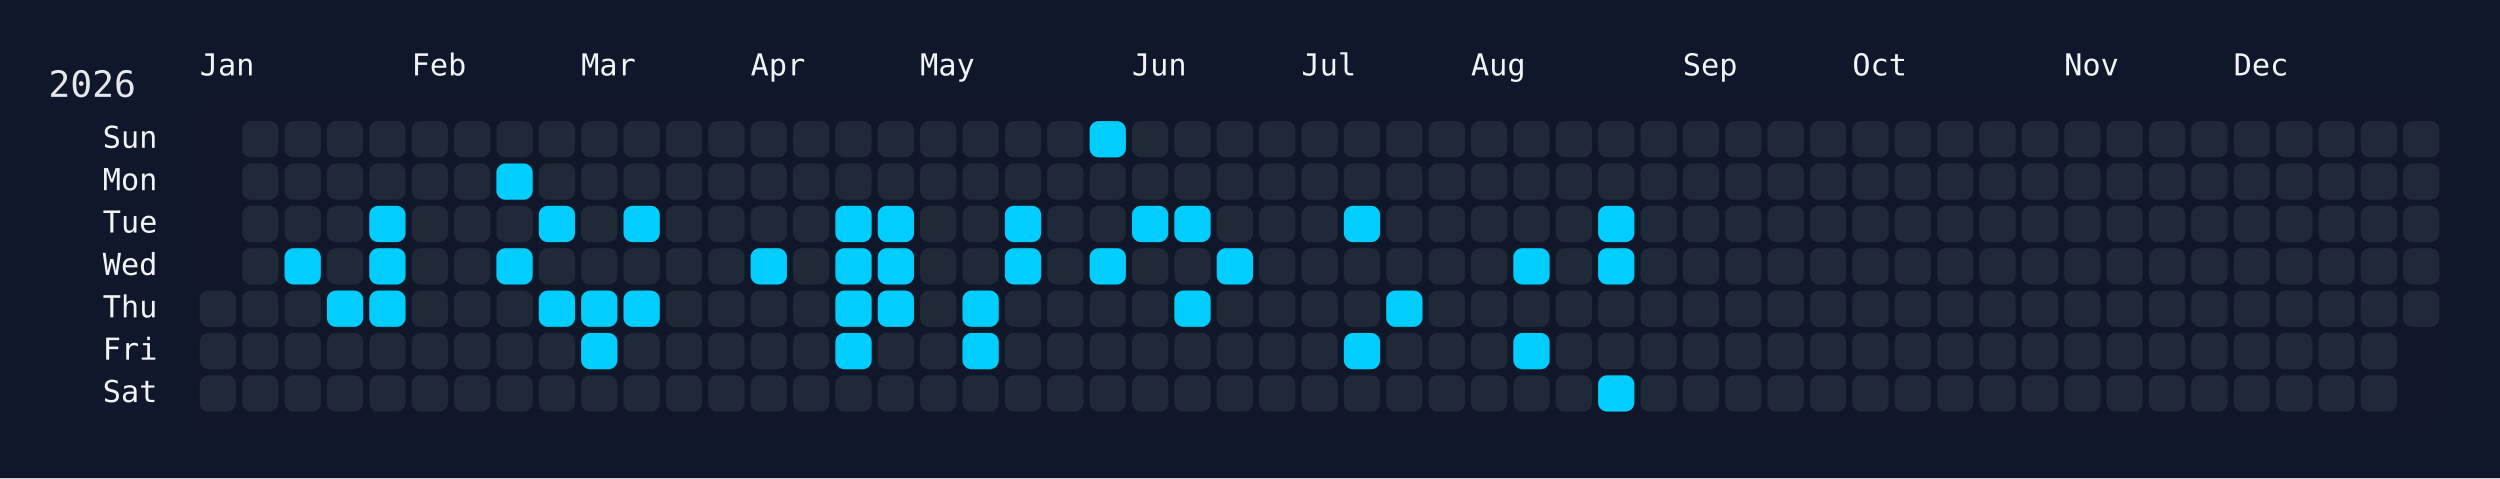
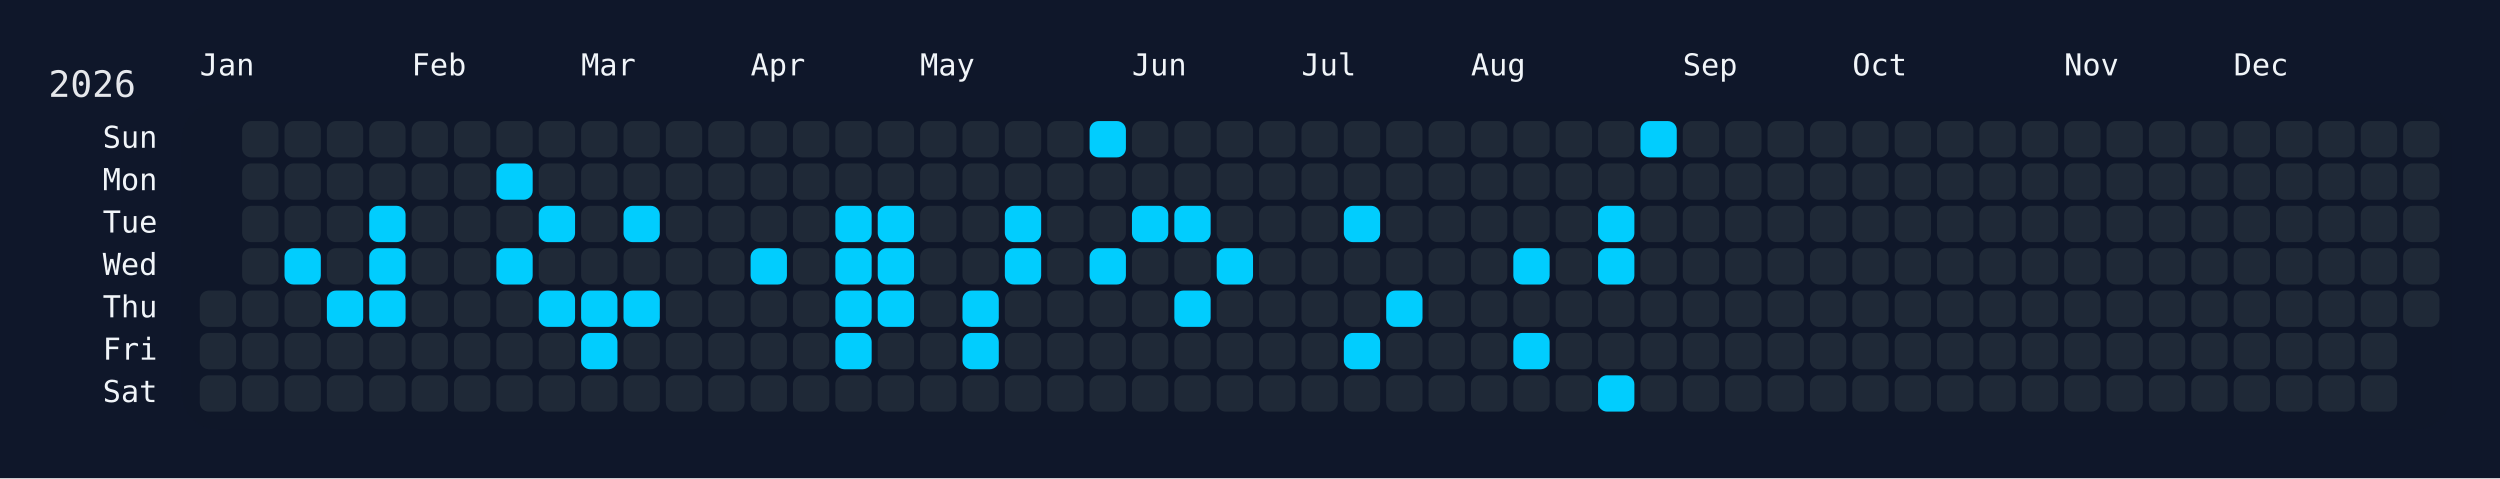
<svg xmlns="http://www.w3.org/2000/svg" width="826" height="158" viewBox="0 0 826 158">
  <rect width="826" height="158" fill="#0f172a" />
  <rect x="60" y="34" width="750" height="108" rx="12" ry="12" fill="rgba(15, 23, 42, 0.8)" />
  <text x="16" y="32" font-size="12" fill="#e5e7eb" font-family="JetBrains Mono, ui-monospace, SFMono-Regular, Menlo, Monaco, Consolas, monospace">2026</text>
  <text x="66" y="18" font-size="10" fill="#f1f5f9" font-family="JetBrains Mono, ui-monospace, SFMono-Regular, Menlo, Monaco, Consolas, monospace" dominant-baseline="hanging">Jan</text>
  <text x="136" y="18" font-size="10" fill="#f1f5f9" font-family="JetBrains Mono, ui-monospace, SFMono-Regular, Menlo, Monaco, Consolas, monospace" dominant-baseline="hanging">Feb</text>
  <text x="192" y="18" font-size="10" fill="#f1f5f9" font-family="JetBrains Mono, ui-monospace, SFMono-Regular, Menlo, Monaco, Consolas, monospace" dominant-baseline="hanging">Mar</text>
  <text x="248" y="18" font-size="10" fill="#f1f5f9" font-family="JetBrains Mono, ui-monospace, SFMono-Regular, Menlo, Monaco, Consolas, monospace" dominant-baseline="hanging">Apr</text>
  <text x="304" y="18" font-size="10" fill="#f1f5f9" font-family="JetBrains Mono, ui-monospace, SFMono-Regular, Menlo, Monaco, Consolas, monospace" dominant-baseline="hanging">May</text>
  <text x="374" y="18" font-size="10" fill="#f1f5f9" font-family="JetBrains Mono, ui-monospace, SFMono-Regular, Menlo, Monaco, Consolas, monospace" dominant-baseline="hanging">Jun</text>
  <text x="430" y="18" font-size="10" fill="#f1f5f9" font-family="JetBrains Mono, ui-monospace, SFMono-Regular, Menlo, Monaco, Consolas, monospace" dominant-baseline="hanging">Jul</text>
  <text x="486" y="18" font-size="10" fill="#f1f5f9" font-family="JetBrains Mono, ui-monospace, SFMono-Regular, Menlo, Monaco, Consolas, monospace" dominant-baseline="hanging">Aug</text>
  <text x="556" y="18" font-size="10" fill="#f1f5f9" font-family="JetBrains Mono, ui-monospace, SFMono-Regular, Menlo, Monaco, Consolas, monospace" dominant-baseline="hanging">Sep</text>
  <text x="612" y="18" font-size="10" fill="#f1f5f9" font-family="JetBrains Mono, ui-monospace, SFMono-Regular, Menlo, Monaco, Consolas, monospace" dominant-baseline="hanging">Oct</text>
  <text x="682" y="18" font-size="10" fill="#f1f5f9" font-family="JetBrains Mono, ui-monospace, SFMono-Regular, Menlo, Monaco, Consolas, monospace" dominant-baseline="hanging">Nov</text>
  <text x="738" y="18" font-size="10" fill="#f1f5f9" font-family="JetBrains Mono, ui-monospace, SFMono-Regular, Menlo, Monaco, Consolas, monospace" dominant-baseline="hanging">Dec</text>
  <text x="52" y="46.0" font-size="10" fill="#f1f5f9" font-family="JetBrains Mono, ui-monospace, SFMono-Regular, Menlo, Monaco, Consolas, monospace" text-anchor="end" dominant-baseline="middle">Sun</text>
  <text x="52" y="60.0" font-size="10" fill="#f1f5f9" font-family="JetBrains Mono, ui-monospace, SFMono-Regular, Menlo, Monaco, Consolas, monospace" text-anchor="end" dominant-baseline="middle">Mon</text>
  <text x="52" y="74.0" font-size="10" fill="#f1f5f9" font-family="JetBrains Mono, ui-monospace, SFMono-Regular, Menlo, Monaco, Consolas, monospace" text-anchor="end" dominant-baseline="middle">Tue</text>
  <text x="52" y="88.0" font-size="10" fill="#f1f5f9" font-family="JetBrains Mono, ui-monospace, SFMono-Regular, Menlo, Monaco, Consolas, monospace" text-anchor="end" dominant-baseline="middle">Wed</text>
  <text x="52" y="102.0" font-size="10" fill="#f1f5f9" font-family="JetBrains Mono, ui-monospace, SFMono-Regular, Menlo, Monaco, Consolas, monospace" text-anchor="end" dominant-baseline="middle">Thu</text>
  <text x="52" y="116.0" font-size="10" fill="#f1f5f9" font-family="JetBrains Mono, ui-monospace, SFMono-Regular, Menlo, Monaco, Consolas, monospace" text-anchor="end" dominant-baseline="middle">Fri</text>
  <text x="52" y="130.0" font-size="10" fill="#f1f5f9" font-family="JetBrains Mono, ui-monospace, SFMono-Regular, Menlo, Monaco, Consolas, monospace" text-anchor="end" dominant-baseline="middle">Sat</text>
  <g transform="translate(66,40)">
    <rect x="0" y="56" width="12" height="12" rx="3" ry="3" fill="#1f2937" data-date="2026-01-01" />
    <rect x="0" y="70" width="12" height="12" rx="3" ry="3" fill="#1f2937" data-date="2026-01-02" />
    <rect x="0" y="84" width="12" height="12" rx="3" ry="3" fill="#1f2937" data-date="2026-01-03" />
    <rect x="14" y="0" width="12" height="12" rx="3" ry="3" fill="#1f2937" data-date="2026-01-04" />
    <rect x="14" y="14" width="12" height="12" rx="3" ry="3" fill="#1f2937" data-date="2026-01-05" />
    <rect x="14" y="28" width="12" height="12" rx="3" ry="3" fill="#1f2937" data-date="2026-01-06" />
    <rect x="14" y="42" width="12" height="12" rx="3" ry="3" fill="#1f2937" data-date="2026-01-07" />
    <rect x="14" y="56" width="12" height="12" rx="3" ry="3" fill="#1f2937" data-date="2026-01-08" />
    <rect x="14" y="70" width="12" height="12" rx="3" ry="3" fill="#1f2937" data-date="2026-01-09" />
    <rect x="14" y="84" width="12" height="12" rx="3" ry="3" fill="#1f2937" data-date="2026-01-10" />
    <rect x="28" y="0" width="12" height="12" rx="3" ry="3" fill="#1f2937" data-date="2026-01-11" />
    <rect x="28" y="14" width="12" height="12" rx="3" ry="3" fill="#1f2937" data-date="2026-01-12" />
    <rect x="28" y="28" width="12" height="12" rx="3" ry="3" fill="#1f2937" data-date="2026-01-13" />
    <rect x="28" y="42" width="12" height="12" rx="3" ry="3" fill="#01cdfe" data-date="2026-01-14" />
    <rect x="28" y="56" width="12" height="12" rx="3" ry="3" fill="#1f2937" data-date="2026-01-15" />
    <rect x="28" y="70" width="12" height="12" rx="3" ry="3" fill="#1f2937" data-date="2026-01-16" />
    <rect x="28" y="84" width="12" height="12" rx="3" ry="3" fill="#1f2937" data-date="2026-01-17" />
    <rect x="42" y="0" width="12" height="12" rx="3" ry="3" fill="#1f2937" data-date="2026-01-18" />
    <rect x="42" y="14" width="12" height="12" rx="3" ry="3" fill="#1f2937" data-date="2026-01-19" />
    <rect x="42" y="28" width="12" height="12" rx="3" ry="3" fill="#1f2937" data-date="2026-01-20" />
    <rect x="42" y="42" width="12" height="12" rx="3" ry="3" fill="#1f2937" data-date="2026-01-21" />
    <rect x="42" y="56" width="12" height="12" rx="3" ry="3" fill="#01cdfe" data-date="2026-01-22" />
    <rect x="42" y="70" width="12" height="12" rx="3" ry="3" fill="#1f2937" data-date="2026-01-23" />
    <rect x="42" y="84" width="12" height="12" rx="3" ry="3" fill="#1f2937" data-date="2026-01-24" />
    <rect x="56" y="0" width="12" height="12" rx="3" ry="3" fill="#1f2937" data-date="2026-01-25" />
    <rect x="56" y="14" width="12" height="12" rx="3" ry="3" fill="#1f2937" data-date="2026-01-26" />
    <rect x="56" y="28" width="12" height="12" rx="3" ry="3" fill="#01cdfe" data-date="2026-01-27" />
    <rect x="56" y="42" width="12" height="12" rx="3" ry="3" fill="#01cdfe" data-date="2026-01-28" />
    <rect x="56" y="56" width="12" height="12" rx="3" ry="3" fill="#01cdfe" data-date="2026-01-29" />
    <rect x="56" y="70" width="12" height="12" rx="3" ry="3" fill="#1f2937" data-date="2026-01-30" />
    <rect x="56" y="84" width="12" height="12" rx="3" ry="3" fill="#1f2937" data-date="2026-01-31" />
    <rect x="70" y="0" width="12" height="12" rx="3" ry="3" fill="#1f2937" data-date="2026-02-01" />
    <rect x="70" y="14" width="12" height="12" rx="3" ry="3" fill="#1f2937" data-date="2026-02-02" />
    <rect x="70" y="28" width="12" height="12" rx="3" ry="3" fill="#1f2937" data-date="2026-02-03" />
    <rect x="70" y="42" width="12" height="12" rx="3" ry="3" fill="#1f2937" data-date="2026-02-04" />
    <rect x="70" y="56" width="12" height="12" rx="3" ry="3" fill="#1f2937" data-date="2026-02-05" />
    <rect x="70" y="70" width="12" height="12" rx="3" ry="3" fill="#1f2937" data-date="2026-02-06" />
    <rect x="70" y="84" width="12" height="12" rx="3" ry="3" fill="#1f2937" data-date="2026-02-07" />
    <rect x="84" y="0" width="12" height="12" rx="3" ry="3" fill="#1f2937" data-date="2026-02-08" />
    <rect x="84" y="14" width="12" height="12" rx="3" ry="3" fill="#1f2937" data-date="2026-02-09" />
    <rect x="84" y="28" width="12" height="12" rx="3" ry="3" fill="#1f2937" data-date="2026-02-10" />
    <rect x="84" y="42" width="12" height="12" rx="3" ry="3" fill="#1f2937" data-date="2026-02-11" />
    <rect x="84" y="56" width="12" height="12" rx="3" ry="3" fill="#1f2937" data-date="2026-02-12" />
    <rect x="84" y="70" width="12" height="12" rx="3" ry="3" fill="#1f2937" data-date="2026-02-13" />
    <rect x="84" y="84" width="12" height="12" rx="3" ry="3" fill="#1f2937" data-date="2026-02-14" />
    <rect x="98" y="0" width="12" height="12" rx="3" ry="3" fill="#1f2937" data-date="2026-02-15" />
    <rect x="98" y="14" width="12" height="12" rx="3" ry="3" fill="#01cdfe" data-date="2026-02-16" />
    <rect x="98" y="28" width="12" height="12" rx="3" ry="3" fill="#1f2937" data-date="2026-02-17" />
    <rect x="98" y="42" width="12" height="12" rx="3" ry="3" fill="#01cdfe" data-date="2026-02-18" />
    <rect x="98" y="56" width="12" height="12" rx="3" ry="3" fill="#1f2937" data-date="2026-02-19" />
    <rect x="98" y="70" width="12" height="12" rx="3" ry="3" fill="#1f2937" data-date="2026-02-20" />
    <rect x="98" y="84" width="12" height="12" rx="3" ry="3" fill="#1f2937" data-date="2026-02-21" />
    <rect x="112" y="0" width="12" height="12" rx="3" ry="3" fill="#1f2937" data-date="2026-02-22" />
    <rect x="112" y="14" width="12" height="12" rx="3" ry="3" fill="#1f2937" data-date="2026-02-23" />
    <rect x="112" y="28" width="12" height="12" rx="3" ry="3" fill="#01cdfe" data-date="2026-02-24" />
    <rect x="112" y="42" width="12" height="12" rx="3" ry="3" fill="#1f2937" data-date="2026-02-25" />
    <rect x="112" y="56" width="12" height="12" rx="3" ry="3" fill="#01cdfe" data-date="2026-02-26" />
    <rect x="112" y="70" width="12" height="12" rx="3" ry="3" fill="#1f2937" data-date="2026-02-27" />
    <rect x="112" y="84" width="12" height="12" rx="3" ry="3" fill="#1f2937" data-date="2026-02-28" />
    <rect x="126" y="0" width="12" height="12" rx="3" ry="3" fill="#1f2937" data-date="2026-03-01" />
    <rect x="126" y="14" width="12" height="12" rx="3" ry="3" fill="#1f2937" data-date="2026-03-02" />
    <rect x="126" y="28" width="12" height="12" rx="3" ry="3" fill="#1f2937" data-date="2026-03-03" />
    <rect x="126" y="42" width="12" height="12" rx="3" ry="3" fill="#1f2937" data-date="2026-03-04" />
    <rect x="126" y="56" width="12" height="12" rx="3" ry="3" fill="#01cdfe" data-date="2026-03-05" />
    <rect x="126" y="70" width="12" height="12" rx="3" ry="3" fill="#01cdfe" data-date="2026-03-06" />
    <rect x="126" y="84" width="12" height="12" rx="3" ry="3" fill="#1f2937" data-date="2026-03-07" />
    <rect x="140" y="0" width="12" height="12" rx="3" ry="3" fill="#1f2937" data-date="2026-03-08" />
    <rect x="140" y="14" width="12" height="12" rx="3" ry="3" fill="#1f2937" data-date="2026-03-09" />
    <rect x="140" y="28" width="12" height="12" rx="3" ry="3" fill="#01cdfe" data-date="2026-03-10" />
    <rect x="140" y="42" width="12" height="12" rx="3" ry="3" fill="#1f2937" data-date="2026-03-11" />
    <rect x="140" y="56" width="12" height="12" rx="3" ry="3" fill="#01cdfe" data-date="2026-03-12" />
    <rect x="140" y="70" width="12" height="12" rx="3" ry="3" fill="#1f2937" data-date="2026-03-13" />
    <rect x="140" y="84" width="12" height="12" rx="3" ry="3" fill="#1f2937" data-date="2026-03-14" />
    <rect x="154" y="0" width="12" height="12" rx="3" ry="3" fill="#1f2937" data-date="2026-03-15" />
    <rect x="154" y="14" width="12" height="12" rx="3" ry="3" fill="#1f2937" data-date="2026-03-16" />
    <rect x="154" y="28" width="12" height="12" rx="3" ry="3" fill="#1f2937" data-date="2026-03-17" />
    <rect x="154" y="42" width="12" height="12" rx="3" ry="3" fill="#1f2937" data-date="2026-03-18" />
    <rect x="154" y="56" width="12" height="12" rx="3" ry="3" fill="#1f2937" data-date="2026-03-19" />
    <rect x="154" y="70" width="12" height="12" rx="3" ry="3" fill="#1f2937" data-date="2026-03-20" />
    <rect x="154" y="84" width="12" height="12" rx="3" ry="3" fill="#1f2937" data-date="2026-03-21" />
    <rect x="168" y="0" width="12" height="12" rx="3" ry="3" fill="#1f2937" data-date="2026-03-22" />
    <rect x="168" y="14" width="12" height="12" rx="3" ry="3" fill="#1f2937" data-date="2026-03-23" />
    <rect x="168" y="28" width="12" height="12" rx="3" ry="3" fill="#1f2937" data-date="2026-03-24" />
    <rect x="168" y="42" width="12" height="12" rx="3" ry="3" fill="#1f2937" data-date="2026-03-25" />
    <rect x="168" y="56" width="12" height="12" rx="3" ry="3" fill="#1f2937" data-date="2026-03-26" />
    <rect x="168" y="70" width="12" height="12" rx="3" ry="3" fill="#1f2937" data-date="2026-03-27" />
    <rect x="168" y="84" width="12" height="12" rx="3" ry="3" fill="#1f2937" data-date="2026-03-28" />
    <rect x="182" y="0" width="12" height="12" rx="3" ry="3" fill="#1f2937" data-date="2026-03-29" />
    <rect x="182" y="14" width="12" height="12" rx="3" ry="3" fill="#1f2937" data-date="2026-03-30" />
    <rect x="182" y="28" width="12" height="12" rx="3" ry="3" fill="#1f2937" data-date="2026-03-31" />
    <rect x="182" y="42" width="12" height="12" rx="3" ry="3" fill="#01cdfe" data-date="2026-04-01" />
    <rect x="182" y="56" width="12" height="12" rx="3" ry="3" fill="#1f2937" data-date="2026-04-02" />
    <rect x="182" y="70" width="12" height="12" rx="3" ry="3" fill="#1f2937" data-date="2026-04-03" />
    <rect x="182" y="84" width="12" height="12" rx="3" ry="3" fill="#1f2937" data-date="2026-04-04" />
    <rect x="196" y="0" width="12" height="12" rx="3" ry="3" fill="#1f2937" data-date="2026-04-05" />
    <rect x="196" y="14" width="12" height="12" rx="3" ry="3" fill="#1f2937" data-date="2026-04-06" />
    <rect x="196" y="28" width="12" height="12" rx="3" ry="3" fill="#1f2937" data-date="2026-04-07" />
    <rect x="196" y="42" width="12" height="12" rx="3" ry="3" fill="#1f2937" data-date="2026-04-08" />
    <rect x="196" y="56" width="12" height="12" rx="3" ry="3" fill="#1f2937" data-date="2026-04-09" />
    <rect x="196" y="70" width="12" height="12" rx="3" ry="3" fill="#1f2937" data-date="2026-04-10" />
    <rect x="196" y="84" width="12" height="12" rx="3" ry="3" fill="#1f2937" data-date="2026-04-11" />
    <rect x="210" y="0" width="12" height="12" rx="3" ry="3" fill="#1f2937" data-date="2026-04-12" />
    <rect x="210" y="14" width="12" height="12" rx="3" ry="3" fill="#1f2937" data-date="2026-04-13" />
    <rect x="210" y="28" width="12" height="12" rx="3" ry="3" fill="#01cdfe" data-date="2026-04-14" />
    <rect x="210" y="42" width="12" height="12" rx="3" ry="3" fill="#01cdfe" data-date="2026-04-15" />
    <rect x="210" y="56" width="12" height="12" rx="3" ry="3" fill="#01cdfe" data-date="2026-04-16" />
    <rect x="210" y="70" width="12" height="12" rx="3" ry="3" fill="#01cdfe" data-date="2026-04-17" />
    <rect x="210" y="84" width="12" height="12" rx="3" ry="3" fill="#1f2937" data-date="2026-04-18" />
    <rect x="224" y="0" width="12" height="12" rx="3" ry="3" fill="#1f2937" data-date="2026-04-19" />
    <rect x="224" y="14" width="12" height="12" rx="3" ry="3" fill="#1f2937" data-date="2026-04-20" />
    <rect x="224" y="28" width="12" height="12" rx="3" ry="3" fill="#01cdfe" data-date="2026-04-21" />
    <rect x="224" y="42" width="12" height="12" rx="3" ry="3" fill="#01cdfe" data-date="2026-04-22" />
    <rect x="224" y="56" width="12" height="12" rx="3" ry="3" fill="#01cdfe" data-date="2026-04-23" />
    <rect x="224" y="70" width="12" height="12" rx="3" ry="3" fill="#1f2937" data-date="2026-04-24" />
    <rect x="224" y="84" width="12" height="12" rx="3" ry="3" fill="#1f2937" data-date="2026-04-25" />
    <rect x="238" y="0" width="12" height="12" rx="3" ry="3" fill="#1f2937" data-date="2026-04-26" />
    <rect x="238" y="14" width="12" height="12" rx="3" ry="3" fill="#1f2937" data-date="2026-04-27" />
    <rect x="238" y="28" width="12" height="12" rx="3" ry="3" fill="#1f2937" data-date="2026-04-28" />
    <rect x="238" y="42" width="12" height="12" rx="3" ry="3" fill="#1f2937" data-date="2026-04-29" />
    <rect x="238" y="56" width="12" height="12" rx="3" ry="3" fill="#1f2937" data-date="2026-04-30" />
    <rect x="238" y="70" width="12" height="12" rx="3" ry="3" fill="#1f2937" data-date="2026-05-01" />
    <rect x="238" y="84" width="12" height="12" rx="3" ry="3" fill="#1f2937" data-date="2026-05-02" />
    <rect x="252" y="0" width="12" height="12" rx="3" ry="3" fill="#1f2937" data-date="2026-05-03" />
    <rect x="252" y="14" width="12" height="12" rx="3" ry="3" fill="#1f2937" data-date="2026-05-04" />
    <rect x="252" y="28" width="12" height="12" rx="3" ry="3" fill="#1f2937" data-date="2026-05-05" />
    <rect x="252" y="42" width="12" height="12" rx="3" ry="3" fill="#1f2937" data-date="2026-05-06" />
    <rect x="252" y="56" width="12" height="12" rx="3" ry="3" fill="#01cdfe" data-date="2026-05-07" />
    <rect x="252" y="70" width="12" height="12" rx="3" ry="3" fill="#01cdfe" data-date="2026-05-08" />
    <rect x="252" y="84" width="12" height="12" rx="3" ry="3" fill="#1f2937" data-date="2026-05-09" />
    <rect x="266" y="0" width="12" height="12" rx="3" ry="3" fill="#1f2937" data-date="2026-05-10" />
    <rect x="266" y="14" width="12" height="12" rx="3" ry="3" fill="#1f2937" data-date="2026-05-11" />
    <rect x="266" y="28" width="12" height="12" rx="3" ry="3" fill="#01cdfe" data-date="2026-05-12" />
    <rect x="266" y="42" width="12" height="12" rx="3" ry="3" fill="#01cdfe" data-date="2026-05-13" />
    <rect x="266" y="56" width="12" height="12" rx="3" ry="3" fill="#1f2937" data-date="2026-05-14" />
    <rect x="266" y="70" width="12" height="12" rx="3" ry="3" fill="#1f2937" data-date="2026-05-15" />
    <rect x="266" y="84" width="12" height="12" rx="3" ry="3" fill="#1f2937" data-date="2026-05-16" />
    <rect x="280" y="0" width="12" height="12" rx="3" ry="3" fill="#1f2937" data-date="2026-05-17" />
    <rect x="280" y="14" width="12" height="12" rx="3" ry="3" fill="#1f2937" data-date="2026-05-18" />
    <rect x="280" y="28" width="12" height="12" rx="3" ry="3" fill="#1f2937" data-date="2026-05-19" />
    <rect x="280" y="42" width="12" height="12" rx="3" ry="3" fill="#1f2937" data-date="2026-05-20" />
    <rect x="280" y="56" width="12" height="12" rx="3" ry="3" fill="#1f2937" data-date="2026-05-21" />
    <rect x="280" y="70" width="12" height="12" rx="3" ry="3" fill="#1f2937" data-date="2026-05-22" />
    <rect x="280" y="84" width="12" height="12" rx="3" ry="3" fill="#1f2937" data-date="2026-05-23" />
    <rect x="294" y="0" width="12" height="12" rx="3" ry="3" fill="#01cdfe" data-date="2026-05-24" />
    <rect x="294" y="14" width="12" height="12" rx="3" ry="3" fill="#1f2937" data-date="2026-05-25" />
    <rect x="294" y="28" width="12" height="12" rx="3" ry="3" fill="#1f2937" data-date="2026-05-26" />
    <rect x="294" y="42" width="12" height="12" rx="3" ry="3" fill="#01cdfe" data-date="2026-05-27" />
    <rect x="294" y="56" width="12" height="12" rx="3" ry="3" fill="#1f2937" data-date="2026-05-28" />
    <rect x="294" y="70" width="12" height="12" rx="3" ry="3" fill="#1f2937" data-date="2026-05-29" />
    <rect x="294" y="84" width="12" height="12" rx="3" ry="3" fill="#1f2937" data-date="2026-05-30" />
    <rect x="308" y="0" width="12" height="12" rx="3" ry="3" fill="#1f2937" data-date="2026-05-31" />
    <rect x="308" y="14" width="12" height="12" rx="3" ry="3" fill="#1f2937" data-date="2026-06-01" />
    <rect x="308" y="28" width="12" height="12" rx="3" ry="3" fill="#01cdfe" data-date="2026-06-02" />
    <rect x="308" y="42" width="12" height="12" rx="3" ry="3" fill="#1f2937" data-date="2026-06-03" />
    <rect x="308" y="56" width="12" height="12" rx="3" ry="3" fill="#1f2937" data-date="2026-06-04" />
    <rect x="308" y="70" width="12" height="12" rx="3" ry="3" fill="#1f2937" data-date="2026-06-05" />
    <rect x="308" y="84" width="12" height="12" rx="3" ry="3" fill="#1f2937" data-date="2026-06-06" />
    <rect x="322" y="0" width="12" height="12" rx="3" ry="3" fill="#1f2937" data-date="2026-06-07" />
    <rect x="322" y="14" width="12" height="12" rx="3" ry="3" fill="#1f2937" data-date="2026-06-08" />
    <rect x="322" y="28" width="12" height="12" rx="3" ry="3" fill="#01cdfe" data-date="2026-06-09" />
    <rect x="322" y="42" width="12" height="12" rx="3" ry="3" fill="#1f2937" data-date="2026-06-10" />
    <rect x="322" y="56" width="12" height="12" rx="3" ry="3" fill="#01cdfe" data-date="2026-06-11" />
    <rect x="322" y="70" width="12" height="12" rx="3" ry="3" fill="#1f2937" data-date="2026-06-12" />
    <rect x="322" y="84" width="12" height="12" rx="3" ry="3" fill="#1f2937" data-date="2026-06-13" />
    <rect x="336" y="0" width="12" height="12" rx="3" ry="3" fill="#1f2937" data-date="2026-06-14" />
    <rect x="336" y="14" width="12" height="12" rx="3" ry="3" fill="#1f2937" data-date="2026-06-15" />
    <rect x="336" y="28" width="12" height="12" rx="3" ry="3" fill="#1f2937" data-date="2026-06-16" />
    <rect x="336" y="42" width="12" height="12" rx="3" ry="3" fill="#01cdfe" data-date="2026-06-17" />
    <rect x="336" y="56" width="12" height="12" rx="3" ry="3" fill="#1f2937" data-date="2026-06-18" />
    <rect x="336" y="70" width="12" height="12" rx="3" ry="3" fill="#1f2937" data-date="2026-06-19" />
    <rect x="336" y="84" width="12" height="12" rx="3" ry="3" fill="#1f2937" data-date="2026-06-20" />
    <rect x="350" y="0" width="12" height="12" rx="3" ry="3" fill="#1f2937" data-date="2026-06-21" />
    <rect x="350" y="14" width="12" height="12" rx="3" ry="3" fill="#1f2937" data-date="2026-06-22" />
    <rect x="350" y="28" width="12" height="12" rx="3" ry="3" fill="#1f2937" data-date="2026-06-23" />
    <rect x="350" y="42" width="12" height="12" rx="3" ry="3" fill="#1f2937" data-date="2026-06-24" />
    <rect x="350" y="56" width="12" height="12" rx="3" ry="3" fill="#1f2937" data-date="2026-06-25" />
    <rect x="350" y="70" width="12" height="12" rx="3" ry="3" fill="#1f2937" data-date="2026-06-26" />
    <rect x="350" y="84" width="12" height="12" rx="3" ry="3" fill="#1f2937" data-date="2026-06-27" />
    <rect x="364" y="0" width="12" height="12" rx="3" ry="3" fill="#1f2937" data-date="2026-06-28" />
    <rect x="364" y="14" width="12" height="12" rx="3" ry="3" fill="#1f2937" data-date="2026-06-29" />
    <rect x="364" y="28" width="12" height="12" rx="3" ry="3" fill="#1f2937" data-date="2026-06-30" />
    <rect x="364" y="42" width="12" height="12" rx="3" ry="3" fill="#1f2937" data-date="2026-07-01" />
    <rect x="364" y="56" width="12" height="12" rx="3" ry="3" fill="#1f2937" data-date="2026-07-02" />
    <rect x="364" y="70" width="12" height="12" rx="3" ry="3" fill="#1f2937" data-date="2026-07-03" />
    <rect x="364" y="84" width="12" height="12" rx="3" ry="3" fill="#1f2937" data-date="2026-07-04" />
    <rect x="378" y="0" width="12" height="12" rx="3" ry="3" fill="#1f2937" data-date="2026-07-05" />
    <rect x="378" y="14" width="12" height="12" rx="3" ry="3" fill="#1f2937" data-date="2026-07-06" />
    <rect x="378" y="28" width="12" height="12" rx="3" ry="3" fill="#01cdfe" data-date="2026-07-07" />
    <rect x="378" y="42" width="12" height="12" rx="3" ry="3" fill="#1f2937" data-date="2026-07-08" />
    <rect x="378" y="56" width="12" height="12" rx="3" ry="3" fill="#1f2937" data-date="2026-07-09" />
    <rect x="378" y="70" width="12" height="12" rx="3" ry="3" fill="#01cdfe" data-date="2026-07-10" />
    <rect x="378" y="84" width="12" height="12" rx="3" ry="3" fill="#1f2937" data-date="2026-07-11" />
    <rect x="392" y="0" width="12" height="12" rx="3" ry="3" fill="#1f2937" data-date="2026-07-12" />
    <rect x="392" y="14" width="12" height="12" rx="3" ry="3" fill="#1f2937" data-date="2026-07-13" />
    <rect x="392" y="28" width="12" height="12" rx="3" ry="3" fill="#1f2937" data-date="2026-07-14" />
    <rect x="392" y="42" width="12" height="12" rx="3" ry="3" fill="#1f2937" data-date="2026-07-15" />
    <rect x="392" y="56" width="12" height="12" rx="3" ry="3" fill="#01cdfe" data-date="2026-07-16" />
    <rect x="392" y="70" width="12" height="12" rx="3" ry="3" fill="#1f2937" data-date="2026-07-17" />
    <rect x="392" y="84" width="12" height="12" rx="3" ry="3" fill="#1f2937" data-date="2026-07-18" />
    <rect x="406" y="0" width="12" height="12" rx="3" ry="3" fill="#1f2937" data-date="2026-07-19" />
    <rect x="406" y="14" width="12" height="12" rx="3" ry="3" fill="#1f2937" data-date="2026-07-20" />
    <rect x="406" y="28" width="12" height="12" rx="3" ry="3" fill="#1f2937" data-date="2026-07-21" />
    <rect x="406" y="42" width="12" height="12" rx="3" ry="3" fill="#1f2937" data-date="2026-07-22" />
    <rect x="406" y="56" width="12" height="12" rx="3" ry="3" fill="#1f2937" data-date="2026-07-23" />
    <rect x="406" y="70" width="12" height="12" rx="3" ry="3" fill="#1f2937" data-date="2026-07-24" />
    <rect x="406" y="84" width="12" height="12" rx="3" ry="3" fill="#1f2937" data-date="2026-07-25" />
    <rect x="420" y="0" width="12" height="12" rx="3" ry="3" fill="#1f2937" data-date="2026-07-26" />
    <rect x="420" y="14" width="12" height="12" rx="3" ry="3" fill="#1f2937" data-date="2026-07-27" />
    <rect x="420" y="28" width="12" height="12" rx="3" ry="3" fill="#1f2937" data-date="2026-07-28" />
    <rect x="420" y="42" width="12" height="12" rx="3" ry="3" fill="#1f2937" data-date="2026-07-29" />
    <rect x="420" y="56" width="12" height="12" rx="3" ry="3" fill="#1f2937" data-date="2026-07-30" />
    <rect x="420" y="70" width="12" height="12" rx="3" ry="3" fill="#1f2937" data-date="2026-07-31" />
    <rect x="420" y="84" width="12" height="12" rx="3" ry="3" fill="#1f2937" data-date="2026-08-01" />
    <rect x="434" y="0" width="12" height="12" rx="3" ry="3" fill="#1f2937" data-date="2026-08-02" />
    <rect x="434" y="14" width="12" height="12" rx="3" ry="3" fill="#1f2937" data-date="2026-08-03" />
    <rect x="434" y="28" width="12" height="12" rx="3" ry="3" fill="#1f2937" data-date="2026-08-04" />
    <rect x="434" y="42" width="12" height="12" rx="3" ry="3" fill="#01cdfe" data-date="2026-08-05" />
    <rect x="434" y="56" width="12" height="12" rx="3" ry="3" fill="#1f2937" data-date="2026-08-06" />
    <rect x="434" y="70" width="12" height="12" rx="3" ry="3" fill="#01cdfe" data-date="2026-08-07" />
    <rect x="434" y="84" width="12" height="12" rx="3" ry="3" fill="#1f2937" data-date="2026-08-08" />
    <rect x="448" y="0" width="12" height="12" rx="3" ry="3" fill="#1f2937" data-date="2026-08-09" />
    <rect x="448" y="14" width="12" height="12" rx="3" ry="3" fill="#1f2937" data-date="2026-08-10" />
    <rect x="448" y="28" width="12" height="12" rx="3" ry="3" fill="#1f2937" data-date="2026-08-11" />
    <rect x="448" y="42" width="12" height="12" rx="3" ry="3" fill="#1f2937" data-date="2026-08-12" />
    <rect x="448" y="56" width="12" height="12" rx="3" ry="3" fill="#1f2937" data-date="2026-08-13" />
    <rect x="448" y="70" width="12" height="12" rx="3" ry="3" fill="#1f2937" data-date="2026-08-14" />
    <rect x="448" y="84" width="12" height="12" rx="3" ry="3" fill="#1f2937" data-date="2026-08-15" />
    <rect x="462" y="0" width="12" height="12" rx="3" ry="3" fill="#1f2937" data-date="2026-08-16" />
    <rect x="462" y="14" width="12" height="12" rx="3" ry="3" fill="#1f2937" data-date="2026-08-17" />
    <rect x="462" y="28" width="12" height="12" rx="3" ry="3" fill="#01cdfe" data-date="2026-08-18" />
    <rect x="462" y="42" width="12" height="12" rx="3" ry="3" fill="#01cdfe" data-date="2026-08-19" />
    <rect x="462" y="56" width="12" height="12" rx="3" ry="3" fill="#1f2937" data-date="2026-08-20" />
    <rect x="462" y="70" width="12" height="12" rx="3" ry="3" fill="#1f2937" data-date="2026-08-21" />
    <rect x="462" y="84" width="12" height="12" rx="3" ry="3" fill="#01cdfe" data-date="2026-08-22" />
-     <rect x="476" y="0" width="12" height="12" rx="3" ry="3" fill="#1f2937" data-date="2026-08-23" />
+     <rect x="476" y="0" width="12" height="12" rx="3" ry="3" fill="#01cdfe" data-date="2026-08-23" />
    <rect x="476" y="14" width="12" height="12" rx="3" ry="3" fill="#1f2937" data-date="2026-08-24" />
    <rect x="476" y="28" width="12" height="12" rx="3" ry="3" fill="#1f2937" data-date="2026-08-25" />
    <rect x="476" y="42" width="12" height="12" rx="3" ry="3" fill="#1f2937" data-date="2026-08-26" />
    <rect x="476" y="56" width="12" height="12" rx="3" ry="3" fill="#1f2937" data-date="2026-08-27" />
    <rect x="476" y="70" width="12" height="12" rx="3" ry="3" fill="#1f2937" data-date="2026-08-28" />
    <rect x="476" y="84" width="12" height="12" rx="3" ry="3" fill="#1f2937" data-date="2026-08-29" />
    <rect x="490" y="0" width="12" height="12" rx="3" ry="3" fill="#1f2937" data-date="2026-08-30" />
    <rect x="490" y="14" width="12" height="12" rx="3" ry="3" fill="#1f2937" data-date="2026-08-31" />
    <rect x="490" y="28" width="12" height="12" rx="3" ry="3" fill="#1f2937" data-date="2026-09-01" />
    <rect x="490" y="42" width="12" height="12" rx="3" ry="3" fill="#1f2937" data-date="2026-09-02" />
    <rect x="490" y="56" width="12" height="12" rx="3" ry="3" fill="#1f2937" data-date="2026-09-03" />
    <rect x="490" y="70" width="12" height="12" rx="3" ry="3" fill="#1f2937" data-date="2026-09-04" />
    <rect x="490" y="84" width="12" height="12" rx="3" ry="3" fill="#1f2937" data-date="2026-09-05" />
    <rect x="504" y="0" width="12" height="12" rx="3" ry="3" fill="#1f2937" data-date="2026-09-06" />
    <rect x="504" y="14" width="12" height="12" rx="3" ry="3" fill="#1f2937" data-date="2026-09-07" />
    <rect x="504" y="28" width="12" height="12" rx="3" ry="3" fill="#1f2937" data-date="2026-09-08" />
    <rect x="504" y="42" width="12" height="12" rx="3" ry="3" fill="#1f2937" data-date="2026-09-09" />
    <rect x="504" y="56" width="12" height="12" rx="3" ry="3" fill="#1f2937" data-date="2026-09-10" />
    <rect x="504" y="70" width="12" height="12" rx="3" ry="3" fill="#1f2937" data-date="2026-09-11" />
    <rect x="504" y="84" width="12" height="12" rx="3" ry="3" fill="#1f2937" data-date="2026-09-12" />
    <rect x="518" y="0" width="12" height="12" rx="3" ry="3" fill="#1f2937" data-date="2026-09-13" />
    <rect x="518" y="14" width="12" height="12" rx="3" ry="3" fill="#1f2937" data-date="2026-09-14" />
    <rect x="518" y="28" width="12" height="12" rx="3" ry="3" fill="#1f2937" data-date="2026-09-15" />
    <rect x="518" y="42" width="12" height="12" rx="3" ry="3" fill="#1f2937" data-date="2026-09-16" />
    <rect x="518" y="56" width="12" height="12" rx="3" ry="3" fill="#1f2937" data-date="2026-09-17" />
    <rect x="518" y="70" width="12" height="12" rx="3" ry="3" fill="#1f2937" data-date="2026-09-18" />
    <rect x="518" y="84" width="12" height="12" rx="3" ry="3" fill="#1f2937" data-date="2026-09-19" />
    <rect x="532" y="0" width="12" height="12" rx="3" ry="3" fill="#1f2937" data-date="2026-09-20" />
    <rect x="532" y="14" width="12" height="12" rx="3" ry="3" fill="#1f2937" data-date="2026-09-21" />
    <rect x="532" y="28" width="12" height="12" rx="3" ry="3" fill="#1f2937" data-date="2026-09-22" />
    <rect x="532" y="42" width="12" height="12" rx="3" ry="3" fill="#1f2937" data-date="2026-09-23" />
    <rect x="532" y="56" width="12" height="12" rx="3" ry="3" fill="#1f2937" data-date="2026-09-24" />
    <rect x="532" y="70" width="12" height="12" rx="3" ry="3" fill="#1f2937" data-date="2026-09-25" />
    <rect x="532" y="84" width="12" height="12" rx="3" ry="3" fill="#1f2937" data-date="2026-09-26" />
    <rect x="546" y="0" width="12" height="12" rx="3" ry="3" fill="#1f2937" data-date="2026-09-27" />
    <rect x="546" y="14" width="12" height="12" rx="3" ry="3" fill="#1f2937" data-date="2026-09-28" />
    <rect x="546" y="28" width="12" height="12" rx="3" ry="3" fill="#1f2937" data-date="2026-09-29" />
    <rect x="546" y="42" width="12" height="12" rx="3" ry="3" fill="#1f2937" data-date="2026-09-30" />
    <rect x="546" y="56" width="12" height="12" rx="3" ry="3" fill="#1f2937" data-date="2026-10-01" />
    <rect x="546" y="70" width="12" height="12" rx="3" ry="3" fill="#1f2937" data-date="2026-10-02" />
    <rect x="546" y="84" width="12" height="12" rx="3" ry="3" fill="#1f2937" data-date="2026-10-03" />
    <rect x="560" y="0" width="12" height="12" rx="3" ry="3" fill="#1f2937" data-date="2026-10-04" />
    <rect x="560" y="14" width="12" height="12" rx="3" ry="3" fill="#1f2937" data-date="2026-10-05" />
    <rect x="560" y="28" width="12" height="12" rx="3" ry="3" fill="#1f2937" data-date="2026-10-06" />
    <rect x="560" y="42" width="12" height="12" rx="3" ry="3" fill="#1f2937" data-date="2026-10-07" />
    <rect x="560" y="56" width="12" height="12" rx="3" ry="3" fill="#1f2937" data-date="2026-10-08" />
    <rect x="560" y="70" width="12" height="12" rx="3" ry="3" fill="#1f2937" data-date="2026-10-09" />
    <rect x="560" y="84" width="12" height="12" rx="3" ry="3" fill="#1f2937" data-date="2026-10-10" />
    <rect x="574" y="0" width="12" height="12" rx="3" ry="3" fill="#1f2937" data-date="2026-10-11" />
    <rect x="574" y="14" width="12" height="12" rx="3" ry="3" fill="#1f2937" data-date="2026-10-12" />
    <rect x="574" y="28" width="12" height="12" rx="3" ry="3" fill="#1f2937" data-date="2026-10-13" />
    <rect x="574" y="42" width="12" height="12" rx="3" ry="3" fill="#1f2937" data-date="2026-10-14" />
    <rect x="574" y="56" width="12" height="12" rx="3" ry="3" fill="#1f2937" data-date="2026-10-15" />
    <rect x="574" y="70" width="12" height="12" rx="3" ry="3" fill="#1f2937" data-date="2026-10-16" />
    <rect x="574" y="84" width="12" height="12" rx="3" ry="3" fill="#1f2937" data-date="2026-10-17" />
    <rect x="588" y="0" width="12" height="12" rx="3" ry="3" fill="#1f2937" data-date="2026-10-18" />
    <rect x="588" y="14" width="12" height="12" rx="3" ry="3" fill="#1f2937" data-date="2026-10-19" />
    <rect x="588" y="28" width="12" height="12" rx="3" ry="3" fill="#1f2937" data-date="2026-10-20" />
    <rect x="588" y="42" width="12" height="12" rx="3" ry="3" fill="#1f2937" data-date="2026-10-21" />
    <rect x="588" y="56" width="12" height="12" rx="3" ry="3" fill="#1f2937" data-date="2026-10-22" />
    <rect x="588" y="70" width="12" height="12" rx="3" ry="3" fill="#1f2937" data-date="2026-10-23" />
    <rect x="588" y="84" width="12" height="12" rx="3" ry="3" fill="#1f2937" data-date="2026-10-24" />
    <rect x="602" y="0" width="12" height="12" rx="3" ry="3" fill="#1f2937" data-date="2026-10-25" />
    <rect x="602" y="14" width="12" height="12" rx="3" ry="3" fill="#1f2937" data-date="2026-10-26" />
    <rect x="602" y="28" width="12" height="12" rx="3" ry="3" fill="#1f2937" data-date="2026-10-27" />
    <rect x="602" y="42" width="12" height="12" rx="3" ry="3" fill="#1f2937" data-date="2026-10-28" />
    <rect x="602" y="56" width="12" height="12" rx="3" ry="3" fill="#1f2937" data-date="2026-10-29" />
    <rect x="602" y="70" width="12" height="12" rx="3" ry="3" fill="#1f2937" data-date="2026-10-30" />
    <rect x="602" y="84" width="12" height="12" rx="3" ry="3" fill="#1f2937" data-date="2026-10-31" />
    <rect x="616" y="0" width="12" height="12" rx="3" ry="3" fill="#1f2937" data-date="2026-11-01" />
    <rect x="616" y="14" width="12" height="12" rx="3" ry="3" fill="#1f2937" data-date="2026-11-02" />
    <rect x="616" y="28" width="12" height="12" rx="3" ry="3" fill="#1f2937" data-date="2026-11-03" />
    <rect x="616" y="42" width="12" height="12" rx="3" ry="3" fill="#1f2937" data-date="2026-11-04" />
    <rect x="616" y="56" width="12" height="12" rx="3" ry="3" fill="#1f2937" data-date="2026-11-05" />
    <rect x="616" y="70" width="12" height="12" rx="3" ry="3" fill="#1f2937" data-date="2026-11-06" />
    <rect x="616" y="84" width="12" height="12" rx="3" ry="3" fill="#1f2937" data-date="2026-11-07" />
    <rect x="630" y="0" width="12" height="12" rx="3" ry="3" fill="#1f2937" data-date="2026-11-08" />
    <rect x="630" y="14" width="12" height="12" rx="3" ry="3" fill="#1f2937" data-date="2026-11-09" />
    <rect x="630" y="28" width="12" height="12" rx="3" ry="3" fill="#1f2937" data-date="2026-11-10" />
    <rect x="630" y="42" width="12" height="12" rx="3" ry="3" fill="#1f2937" data-date="2026-11-11" />
    <rect x="630" y="56" width="12" height="12" rx="3" ry="3" fill="#1f2937" data-date="2026-11-12" />
    <rect x="630" y="70" width="12" height="12" rx="3" ry="3" fill="#1f2937" data-date="2026-11-13" />
    <rect x="630" y="84" width="12" height="12" rx="3" ry="3" fill="#1f2937" data-date="2026-11-14" />
    <rect x="644" y="0" width="12" height="12" rx="3" ry="3" fill="#1f2937" data-date="2026-11-15" />
    <rect x="644" y="14" width="12" height="12" rx="3" ry="3" fill="#1f2937" data-date="2026-11-16" />
    <rect x="644" y="28" width="12" height="12" rx="3" ry="3" fill="#1f2937" data-date="2026-11-17" />
    <rect x="644" y="42" width="12" height="12" rx="3" ry="3" fill="#1f2937" data-date="2026-11-18" />
    <rect x="644" y="56" width="12" height="12" rx="3" ry="3" fill="#1f2937" data-date="2026-11-19" />
    <rect x="644" y="70" width="12" height="12" rx="3" ry="3" fill="#1f2937" data-date="2026-11-20" />
    <rect x="644" y="84" width="12" height="12" rx="3" ry="3" fill="#1f2937" data-date="2026-11-21" />
    <rect x="658" y="0" width="12" height="12" rx="3" ry="3" fill="#1f2937" data-date="2026-11-22" />
    <rect x="658" y="14" width="12" height="12" rx="3" ry="3" fill="#1f2937" data-date="2026-11-23" />
    <rect x="658" y="28" width="12" height="12" rx="3" ry="3" fill="#1f2937" data-date="2026-11-24" />
    <rect x="658" y="42" width="12" height="12" rx="3" ry="3" fill="#1f2937" data-date="2026-11-25" />
    <rect x="658" y="56" width="12" height="12" rx="3" ry="3" fill="#1f2937" data-date="2026-11-26" />
    <rect x="658" y="70" width="12" height="12" rx="3" ry="3" fill="#1f2937" data-date="2026-11-27" />
    <rect x="658" y="84" width="12" height="12" rx="3" ry="3" fill="#1f2937" data-date="2026-11-28" />
    <rect x="672" y="0" width="12" height="12" rx="3" ry="3" fill="#1f2937" data-date="2026-11-29" />
    <rect x="672" y="14" width="12" height="12" rx="3" ry="3" fill="#1f2937" data-date="2026-11-30" />
    <rect x="672" y="28" width="12" height="12" rx="3" ry="3" fill="#1f2937" data-date="2026-12-01" />
    <rect x="672" y="42" width="12" height="12" rx="3" ry="3" fill="#1f2937" data-date="2026-12-02" />
    <rect x="672" y="56" width="12" height="12" rx="3" ry="3" fill="#1f2937" data-date="2026-12-03" />
    <rect x="672" y="70" width="12" height="12" rx="3" ry="3" fill="#1f2937" data-date="2026-12-04" />
    <rect x="672" y="84" width="12" height="12" rx="3" ry="3" fill="#1f2937" data-date="2026-12-05" />
    <rect x="686" y="0" width="12" height="12" rx="3" ry="3" fill="#1f2937" data-date="2026-12-06" />
    <rect x="686" y="14" width="12" height="12" rx="3" ry="3" fill="#1f2937" data-date="2026-12-07" />
    <rect x="686" y="28" width="12" height="12" rx="3" ry="3" fill="#1f2937" data-date="2026-12-08" />
    <rect x="686" y="42" width="12" height="12" rx="3" ry="3" fill="#1f2937" data-date="2026-12-09" />
    <rect x="686" y="56" width="12" height="12" rx="3" ry="3" fill="#1f2937" data-date="2026-12-10" />
    <rect x="686" y="70" width="12" height="12" rx="3" ry="3" fill="#1f2937" data-date="2026-12-11" />
    <rect x="686" y="84" width="12" height="12" rx="3" ry="3" fill="#1f2937" data-date="2026-12-12" />
    <rect x="700" y="0" width="12" height="12" rx="3" ry="3" fill="#1f2937" data-date="2026-12-13" />
    <rect x="700" y="14" width="12" height="12" rx="3" ry="3" fill="#1f2937" data-date="2026-12-14" />
    <rect x="700" y="28" width="12" height="12" rx="3" ry="3" fill="#1f2937" data-date="2026-12-15" />
    <rect x="700" y="42" width="12" height="12" rx="3" ry="3" fill="#1f2937" data-date="2026-12-16" />
    <rect x="700" y="56" width="12" height="12" rx="3" ry="3" fill="#1f2937" data-date="2026-12-17" />
    <rect x="700" y="70" width="12" height="12" rx="3" ry="3" fill="#1f2937" data-date="2026-12-18" />
    <rect x="700" y="84" width="12" height="12" rx="3" ry="3" fill="#1f2937" data-date="2026-12-19" />
    <rect x="714" y="0" width="12" height="12" rx="3" ry="3" fill="#1f2937" data-date="2026-12-20" />
    <rect x="714" y="14" width="12" height="12" rx="3" ry="3" fill="#1f2937" data-date="2026-12-21" />
    <rect x="714" y="28" width="12" height="12" rx="3" ry="3" fill="#1f2937" data-date="2026-12-22" />
    <rect x="714" y="42" width="12" height="12" rx="3" ry="3" fill="#1f2937" data-date="2026-12-23" />
    <rect x="714" y="56" width="12" height="12" rx="3" ry="3" fill="#1f2937" data-date="2026-12-24" />
    <rect x="714" y="70" width="12" height="12" rx="3" ry="3" fill="#1f2937" data-date="2026-12-25" />
    <rect x="714" y="84" width="12" height="12" rx="3" ry="3" fill="#1f2937" data-date="2026-12-26" />
    <rect x="728" y="0" width="12" height="12" rx="3" ry="3" fill="#1f2937" data-date="2026-12-27" />
    <rect x="728" y="14" width="12" height="12" rx="3" ry="3" fill="#1f2937" data-date="2026-12-28" />
    <rect x="728" y="28" width="12" height="12" rx="3" ry="3" fill="#1f2937" data-date="2026-12-29" />
    <rect x="728" y="42" width="12" height="12" rx="3" ry="3" fill="#1f2937" data-date="2026-12-30" />
    <rect x="728" y="56" width="12" height="12" rx="3" ry="3" fill="#1f2937" data-date="2026-12-31" />
  </g>
</svg>
